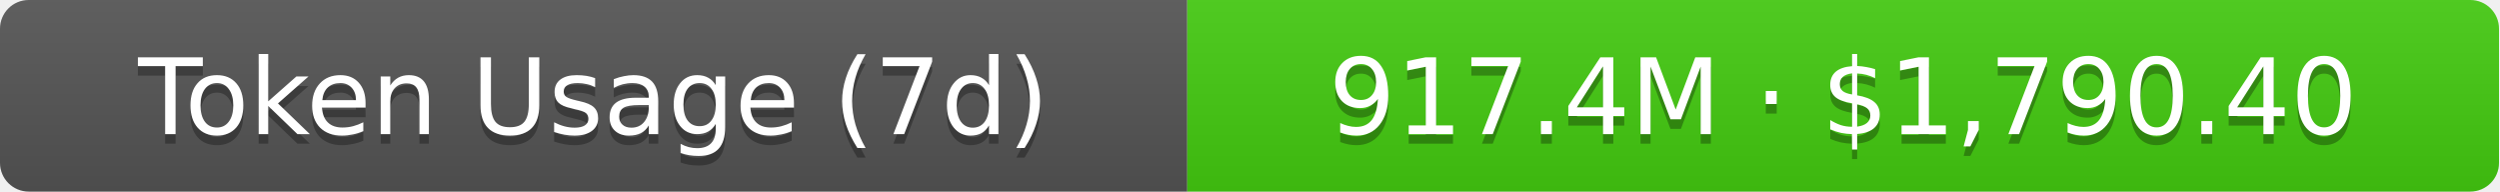
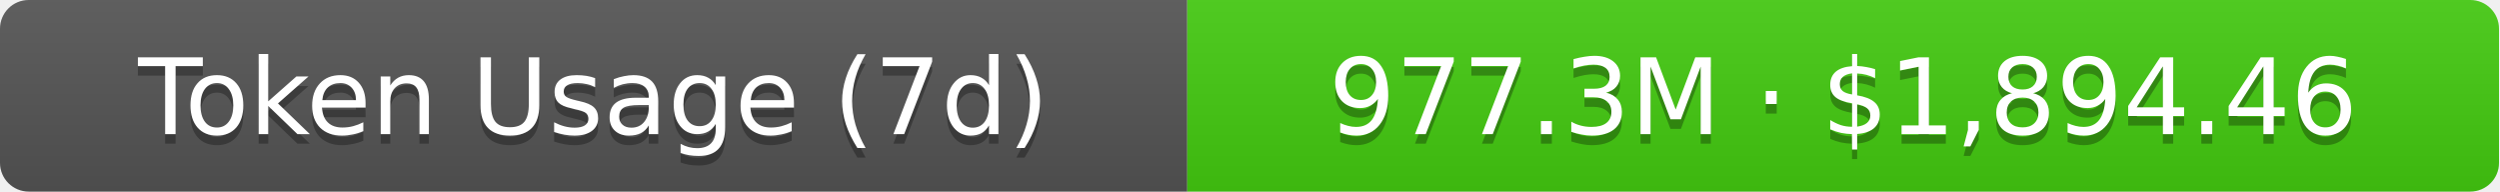
- <svg xmlns="http://www.w3.org/2000/svg" width="261" height="20" role="img" aria-label="Token Usage (7d): 917.4M · $1,790.40">
+ <svg xmlns="http://www.w3.org/2000/svg" width="261" height="20" role="img" aria-label="Token Usage (7d): 977.3M · $1,894.46">
  <linearGradient id="s" x2="0" y2="100%">
    <stop offset="0" stop-color="#bbb" stop-opacity=".1" />
    <stop offset="1" stop-opacity=".1" />
  </linearGradient>
  <clipPath id="r">
    <rect width="261" height="20" rx="3" fill="#fff" />
  </clipPath>
  <g clip-path="url(#r)">
    <rect width="124" height="20" fill="#555" />
    <rect x="124" width="137" height="20" fill="#4c1" />
    <rect width="261" height="20" fill="url(#s)" />
  </g>
  <g fill="#fff" text-anchor="middle" font-family="Verdana,Geneva,DejaVu Sans,sans-serif" text-rendering="geometricPrecision" font-size="11">
    <text aria-hidden="true" x="62" y="15" fill="#010101" fill-opacity=".3">Token Usage (7d)</text>
    <text x="62" y="14">Token Usage (7d)</text>
-     <text aria-hidden="true" x="192.5" y="15" fill="#010101" fill-opacity=".3">917.4M · $1,790.40</text>
-     <text x="192.5" y="14">917.4M · $1,790.40</text>
+     <text aria-hidden="true" x="192.5" y="15" fill="#010101" fill-opacity=".3">977.3M · $1,894.46</text>
+     <text x="192.5" y="14">977.3M · $1,894.46</text>
  </g>
</svg>
